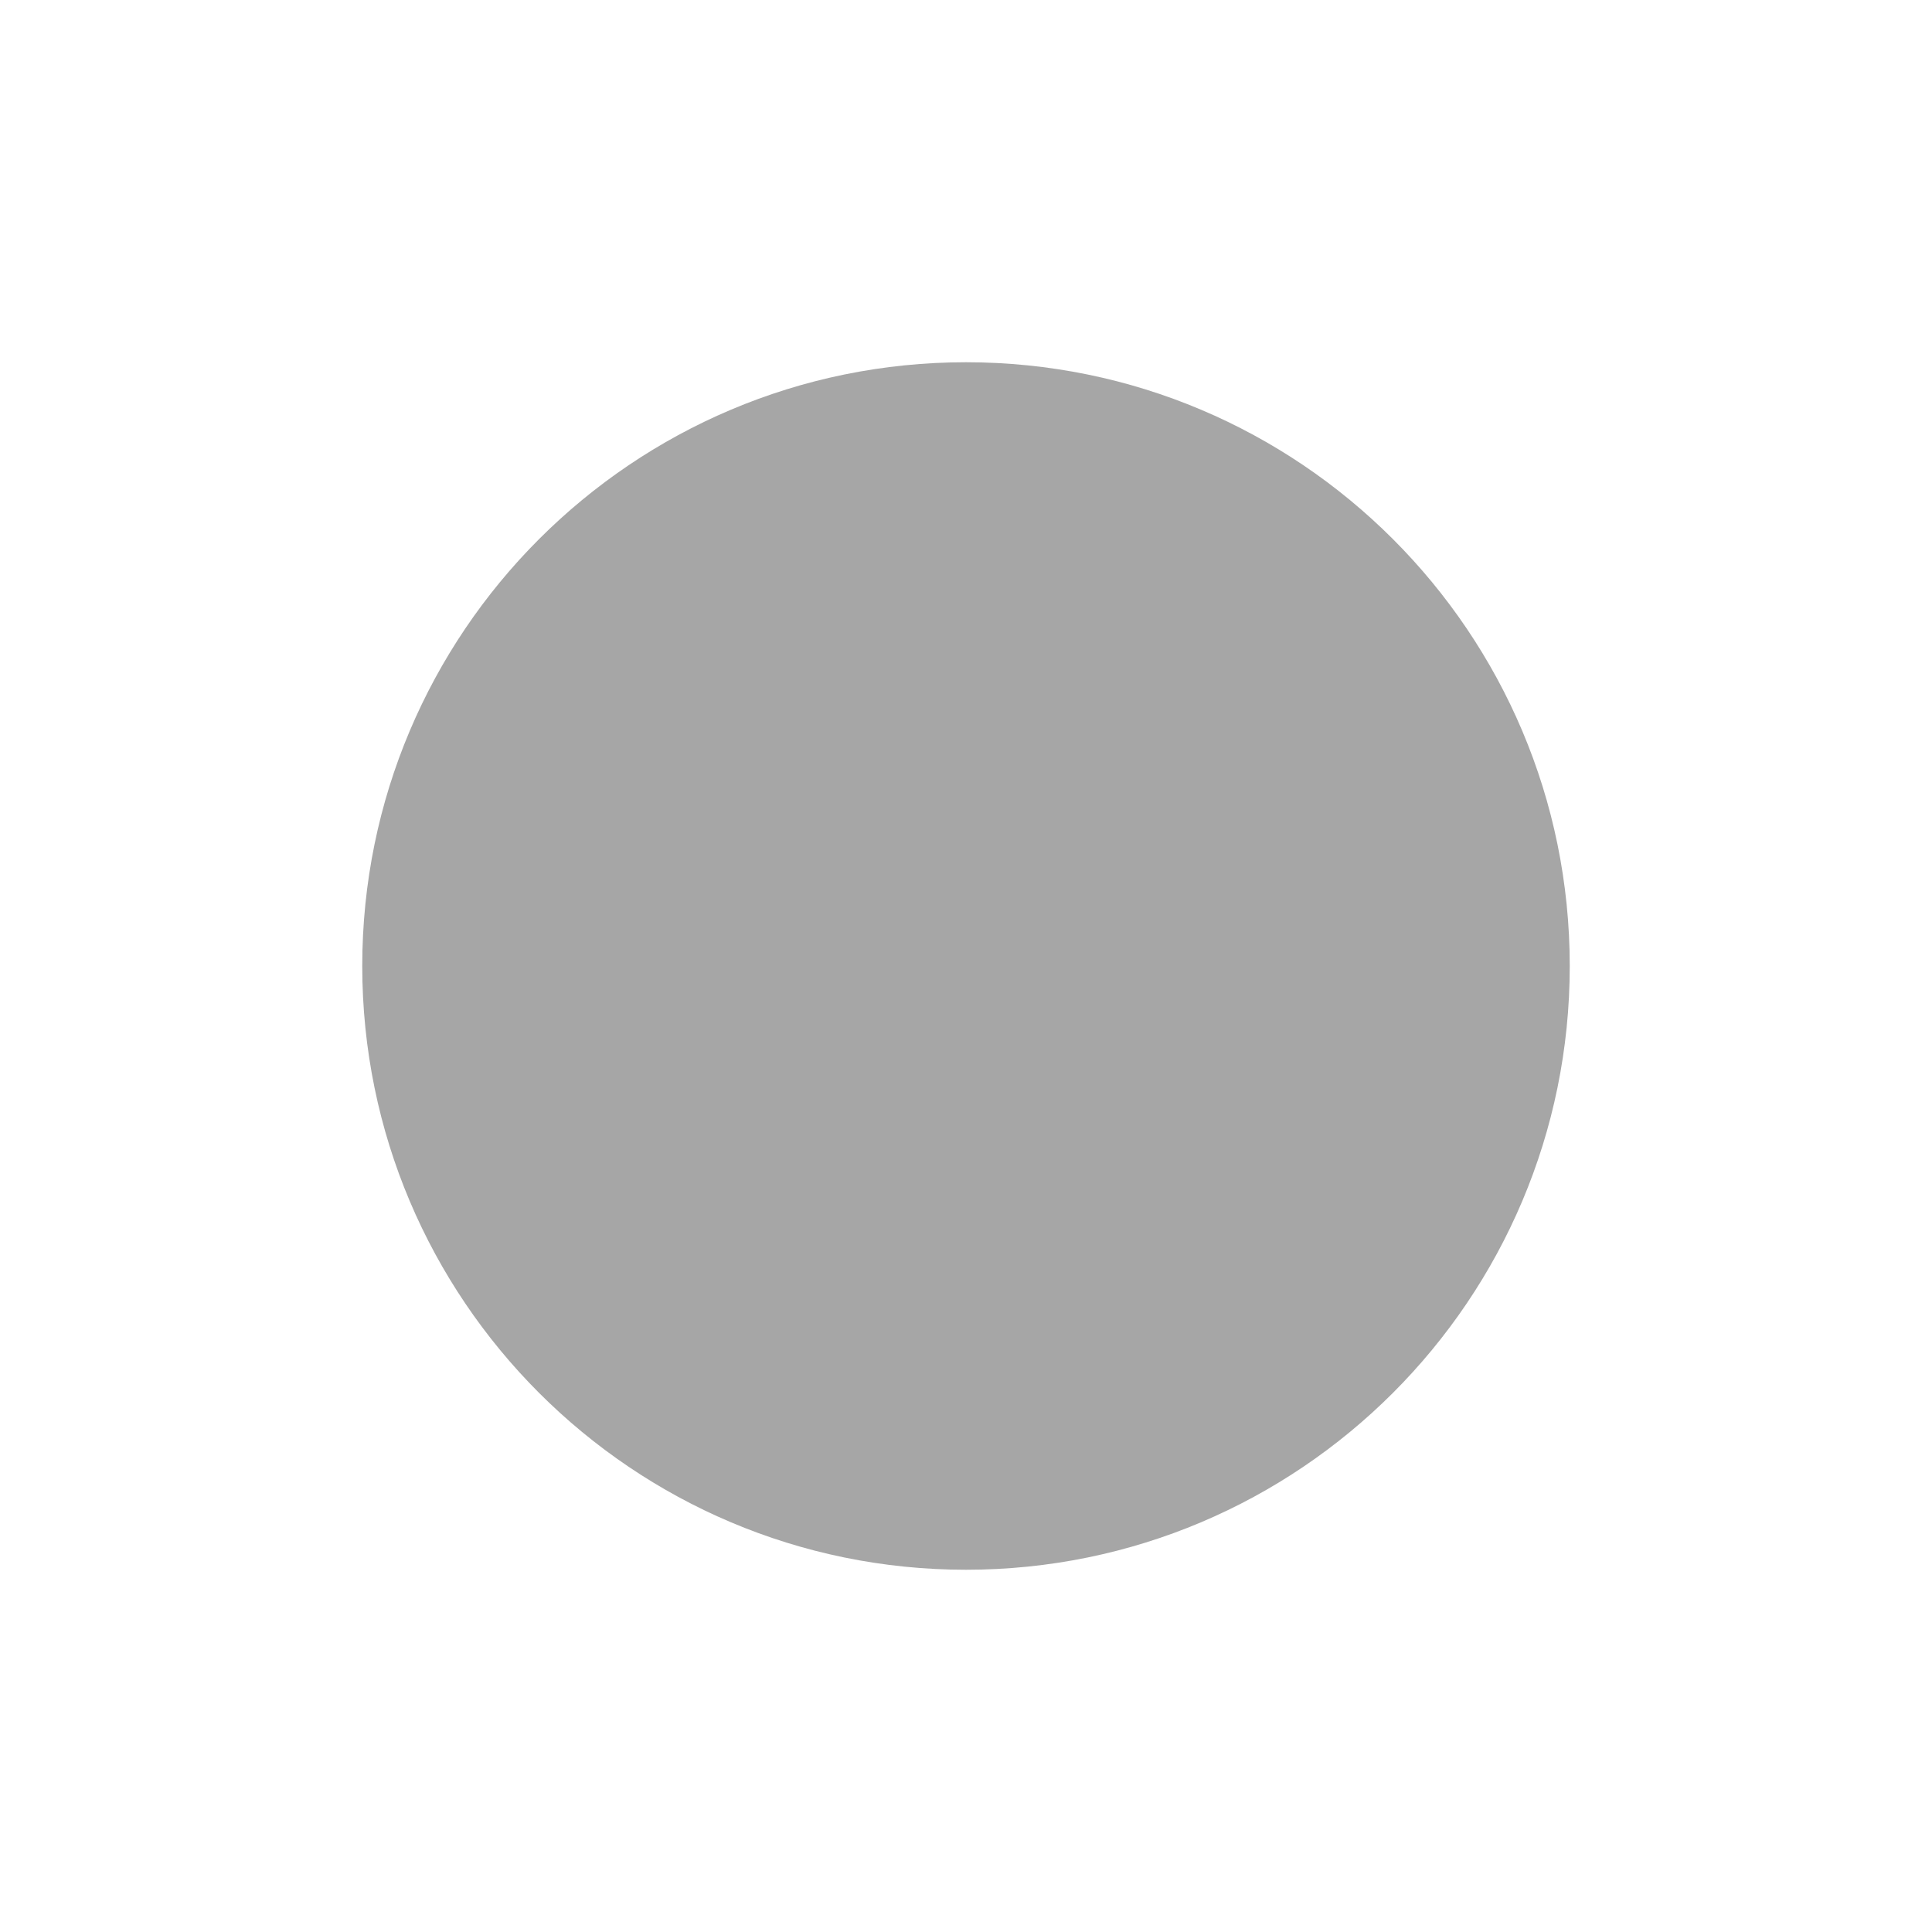
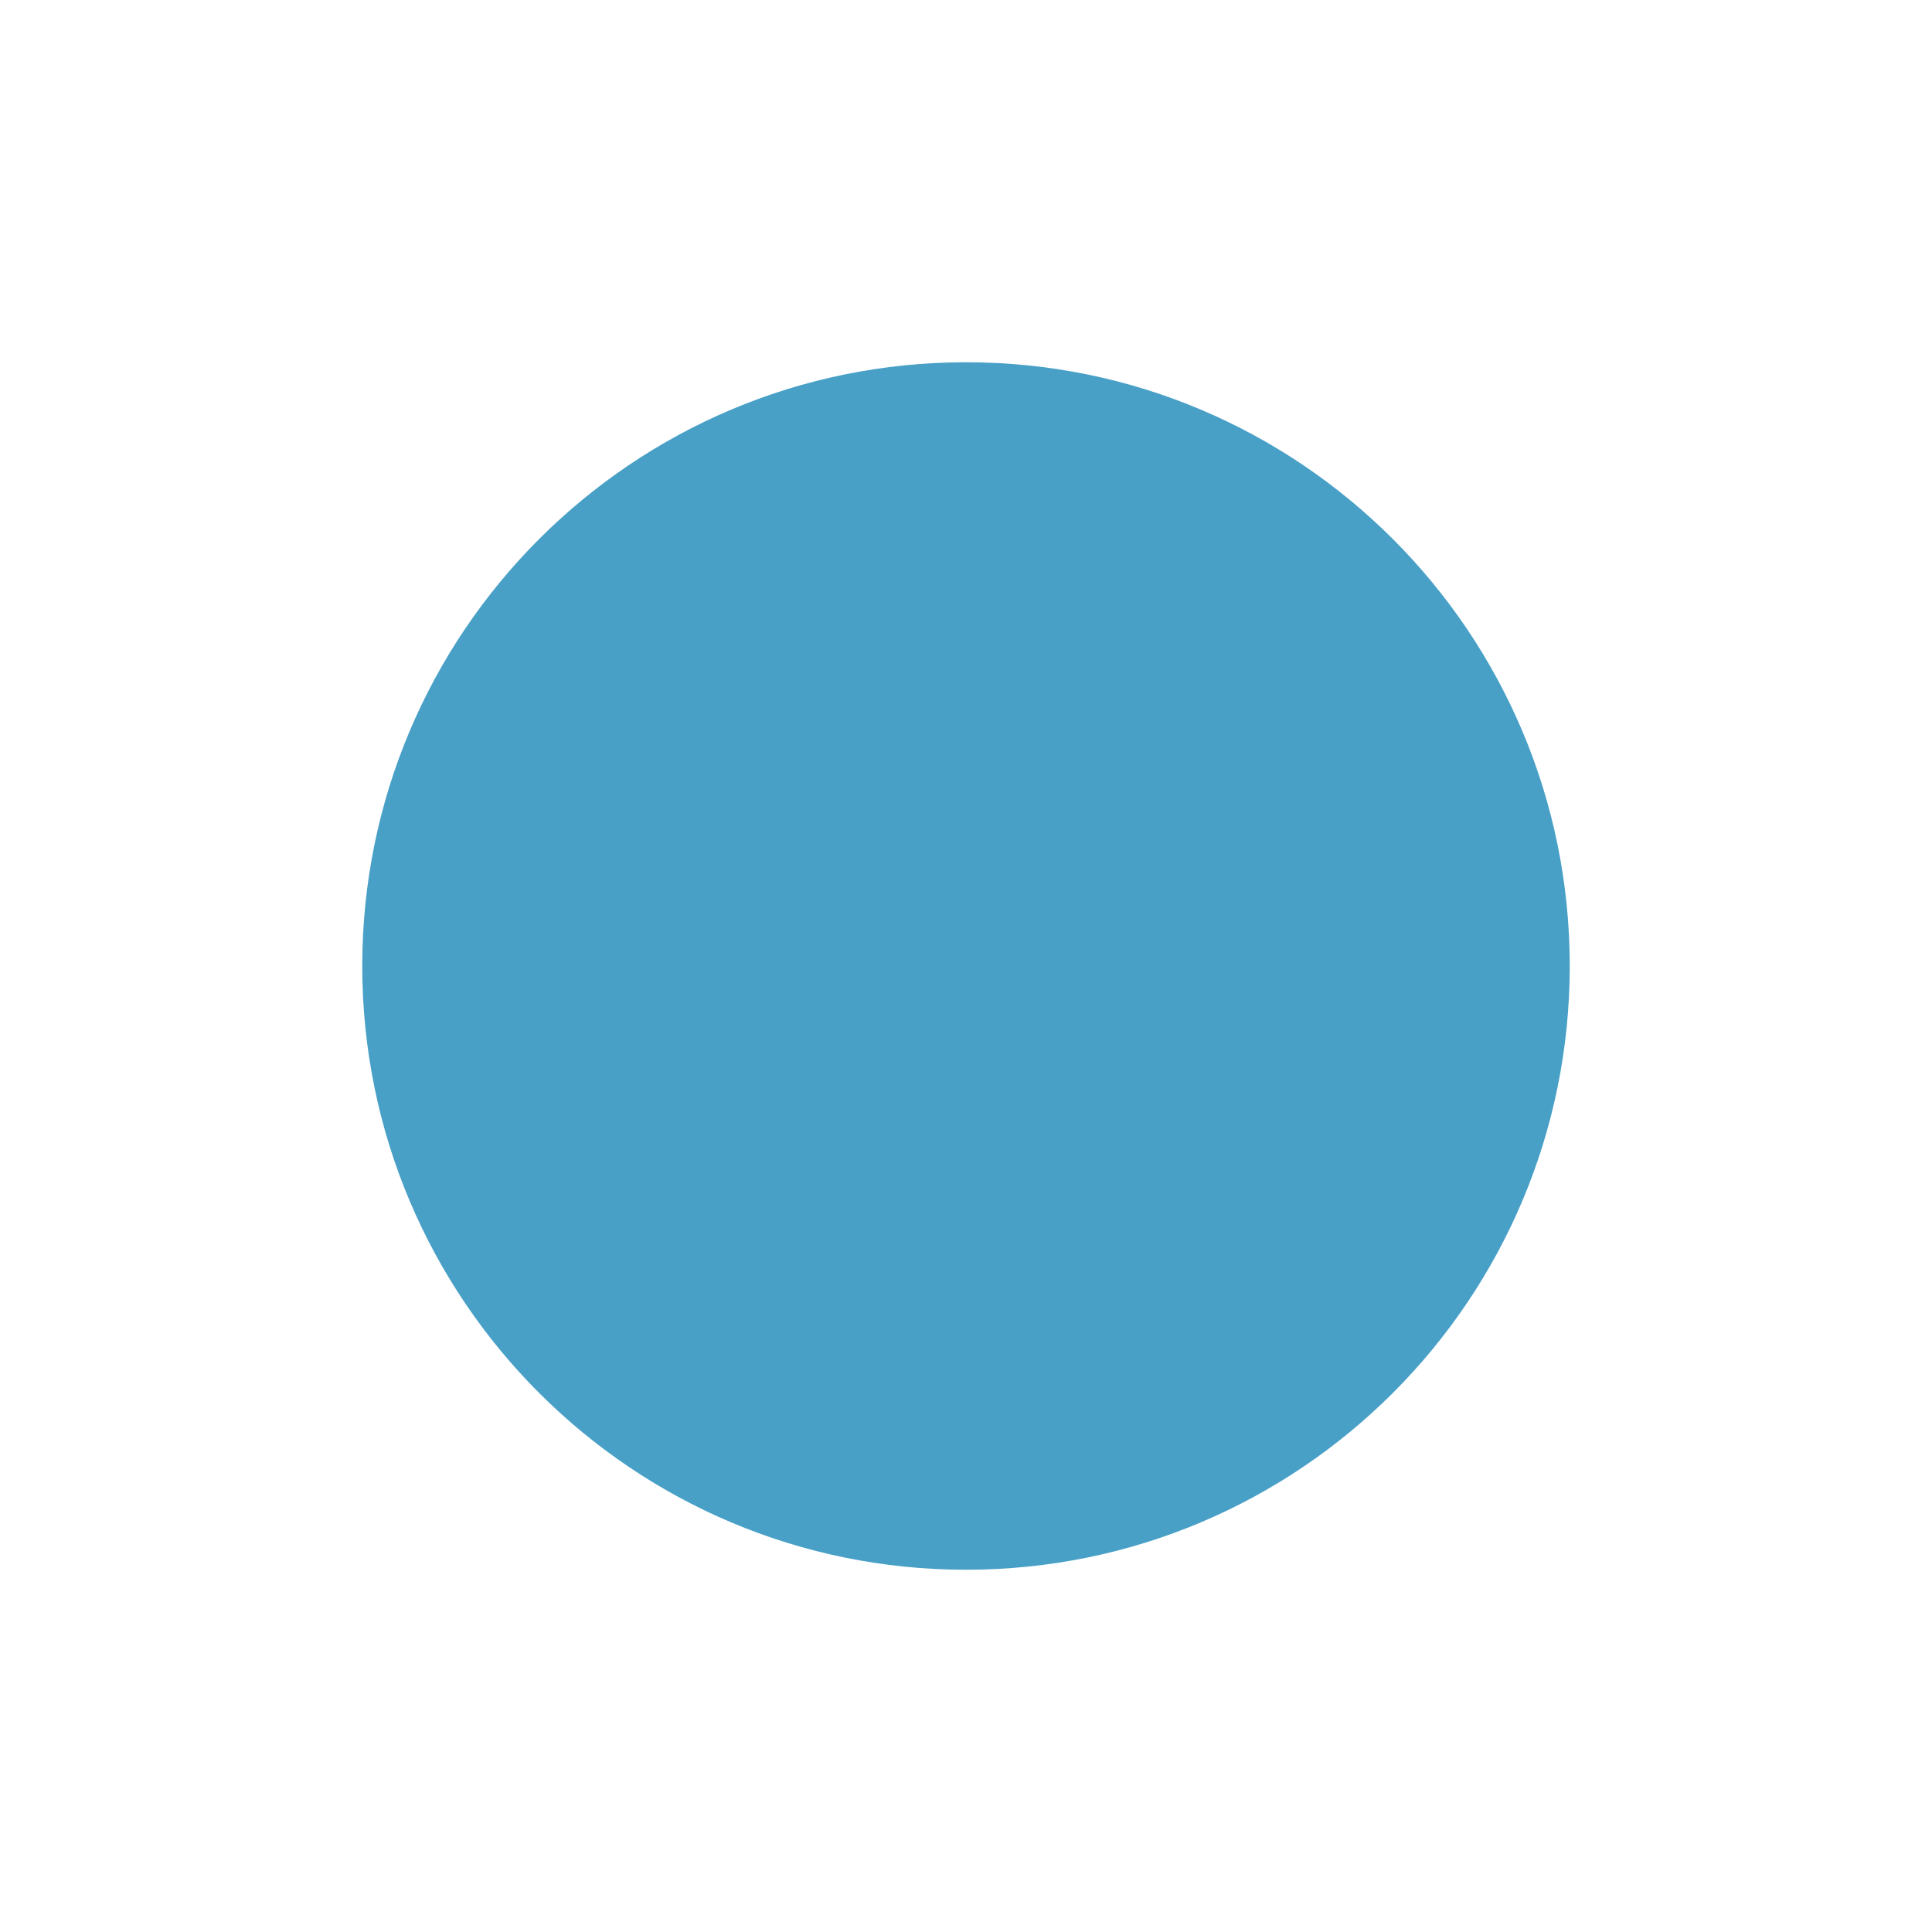
<svg xmlns="http://www.w3.org/2000/svg" viewBox="0 0 256 256" width="256" height="256" role="img" aria-labelledby="t">
-   <circle cx="128" cy="128" r="80" fill="#A6A6A6" />
+   <circle cx="128" cy="128" r="80" fill="#48A0C7" />
</svg>
